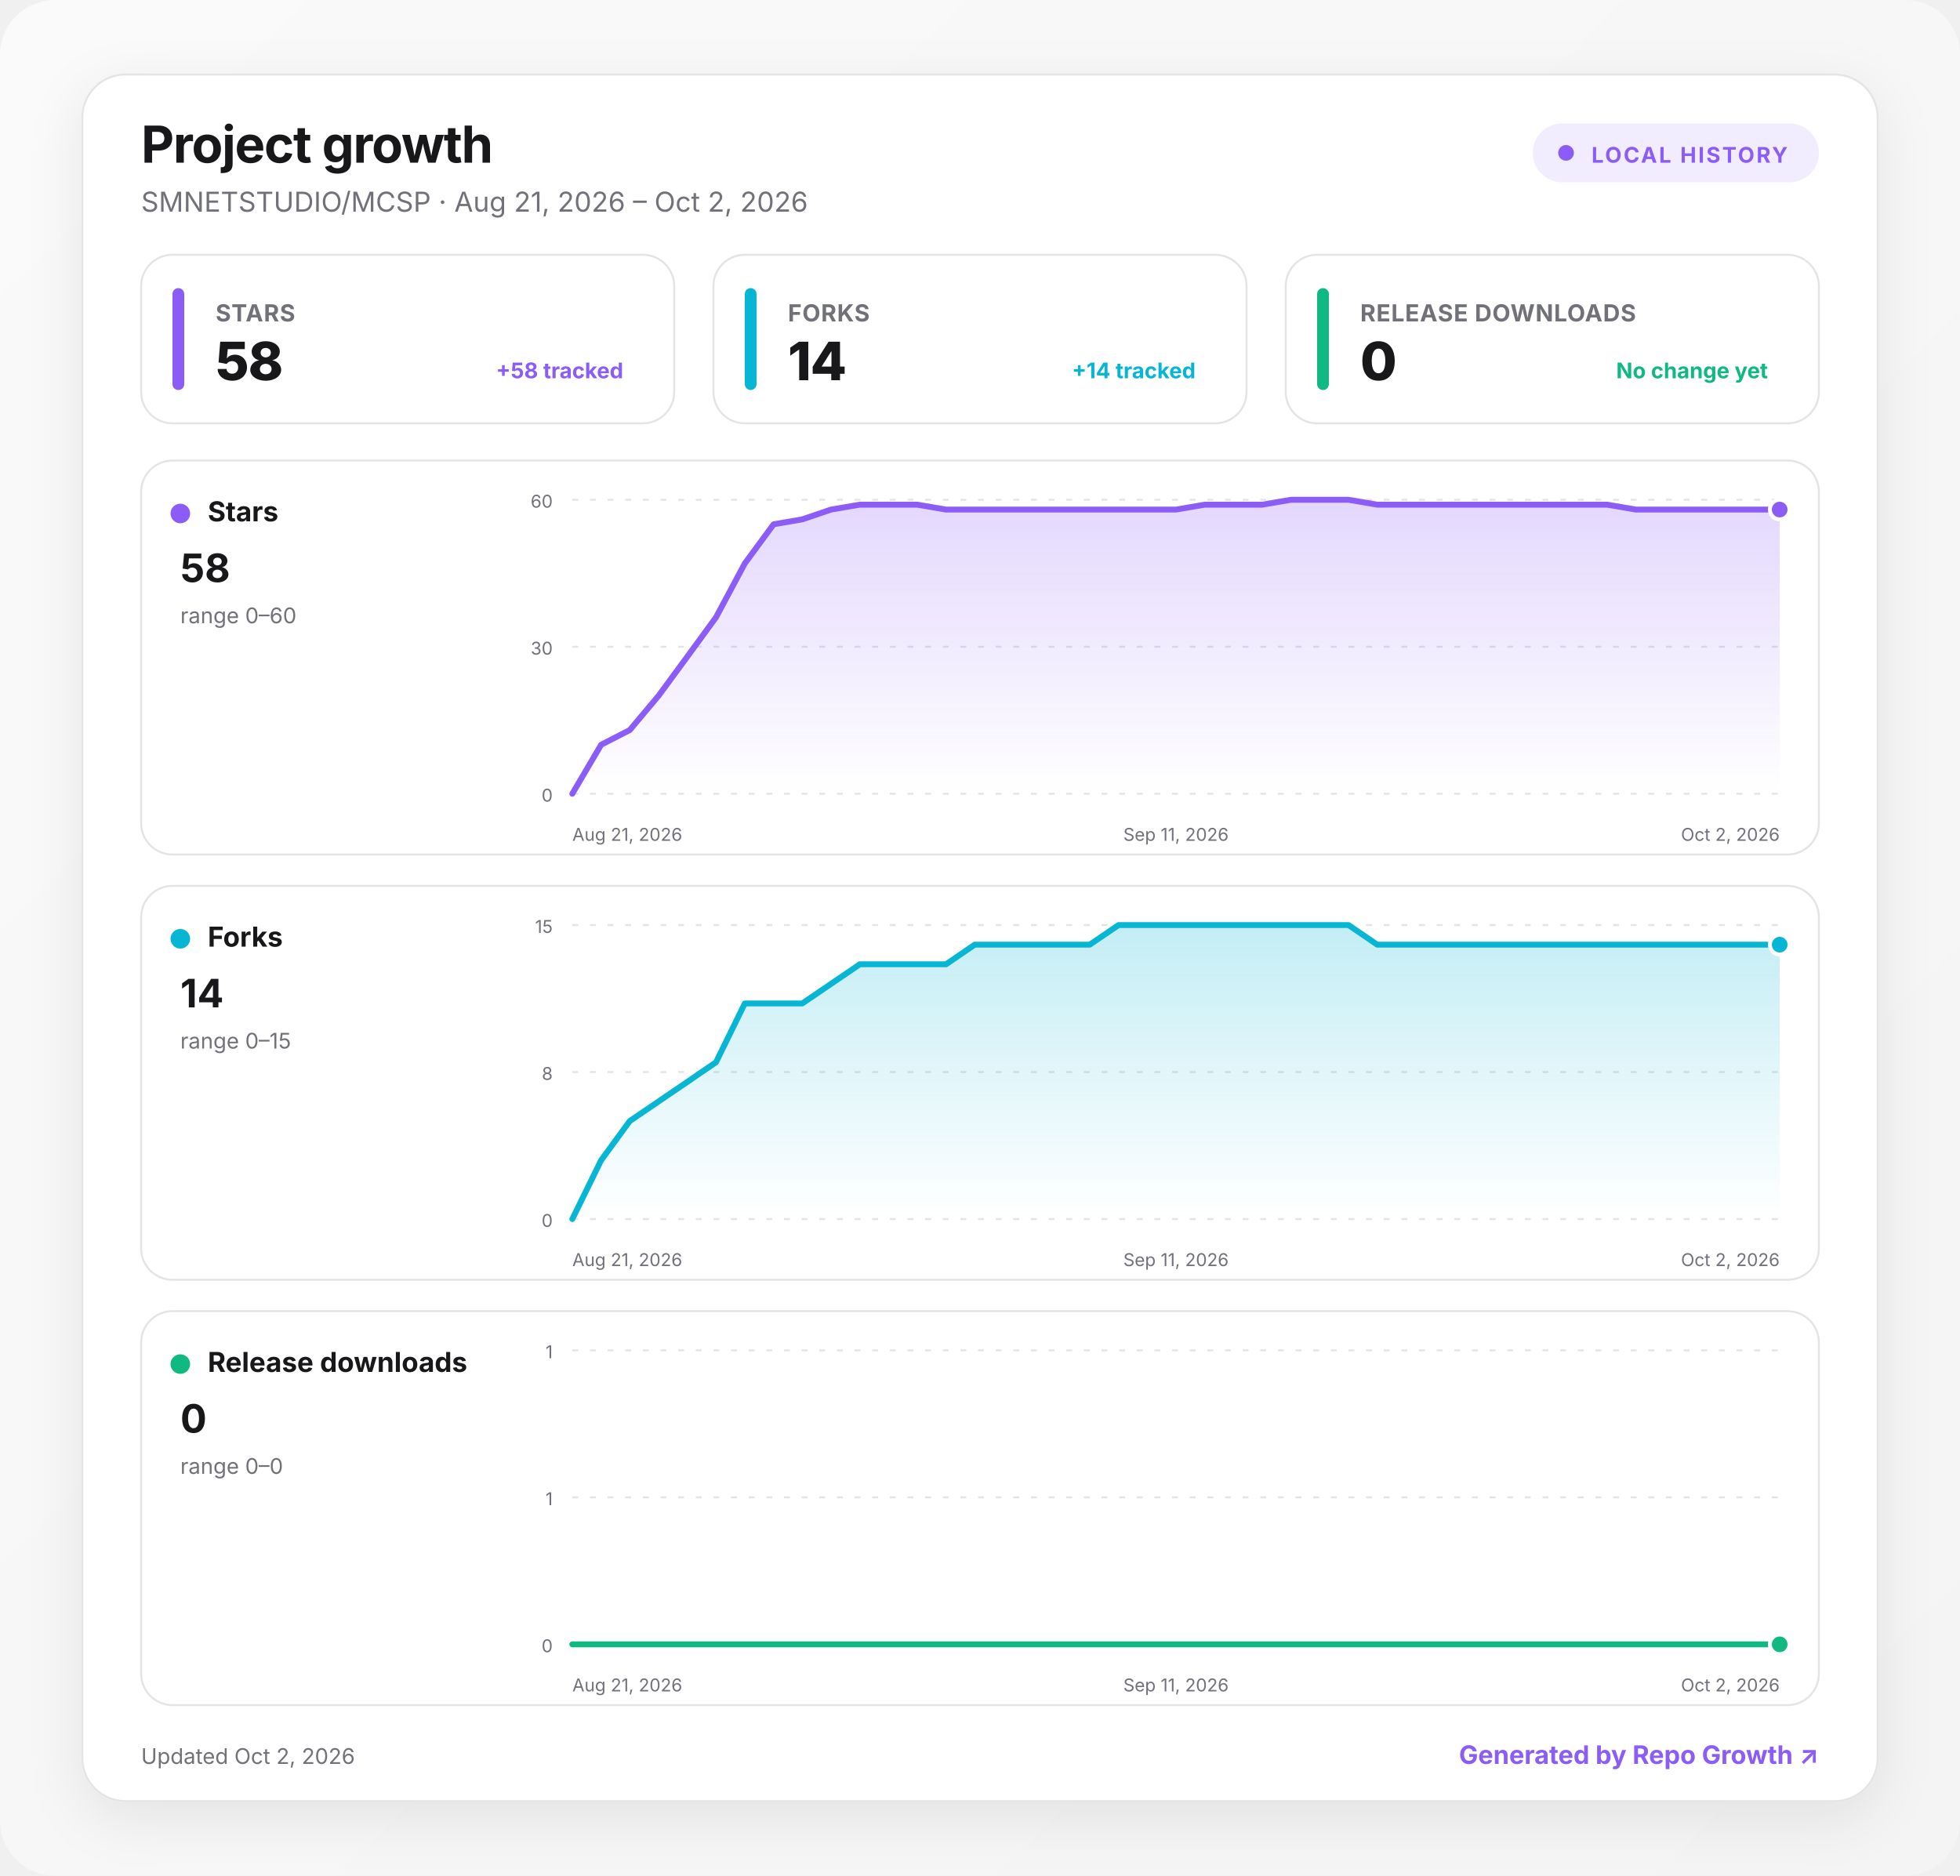
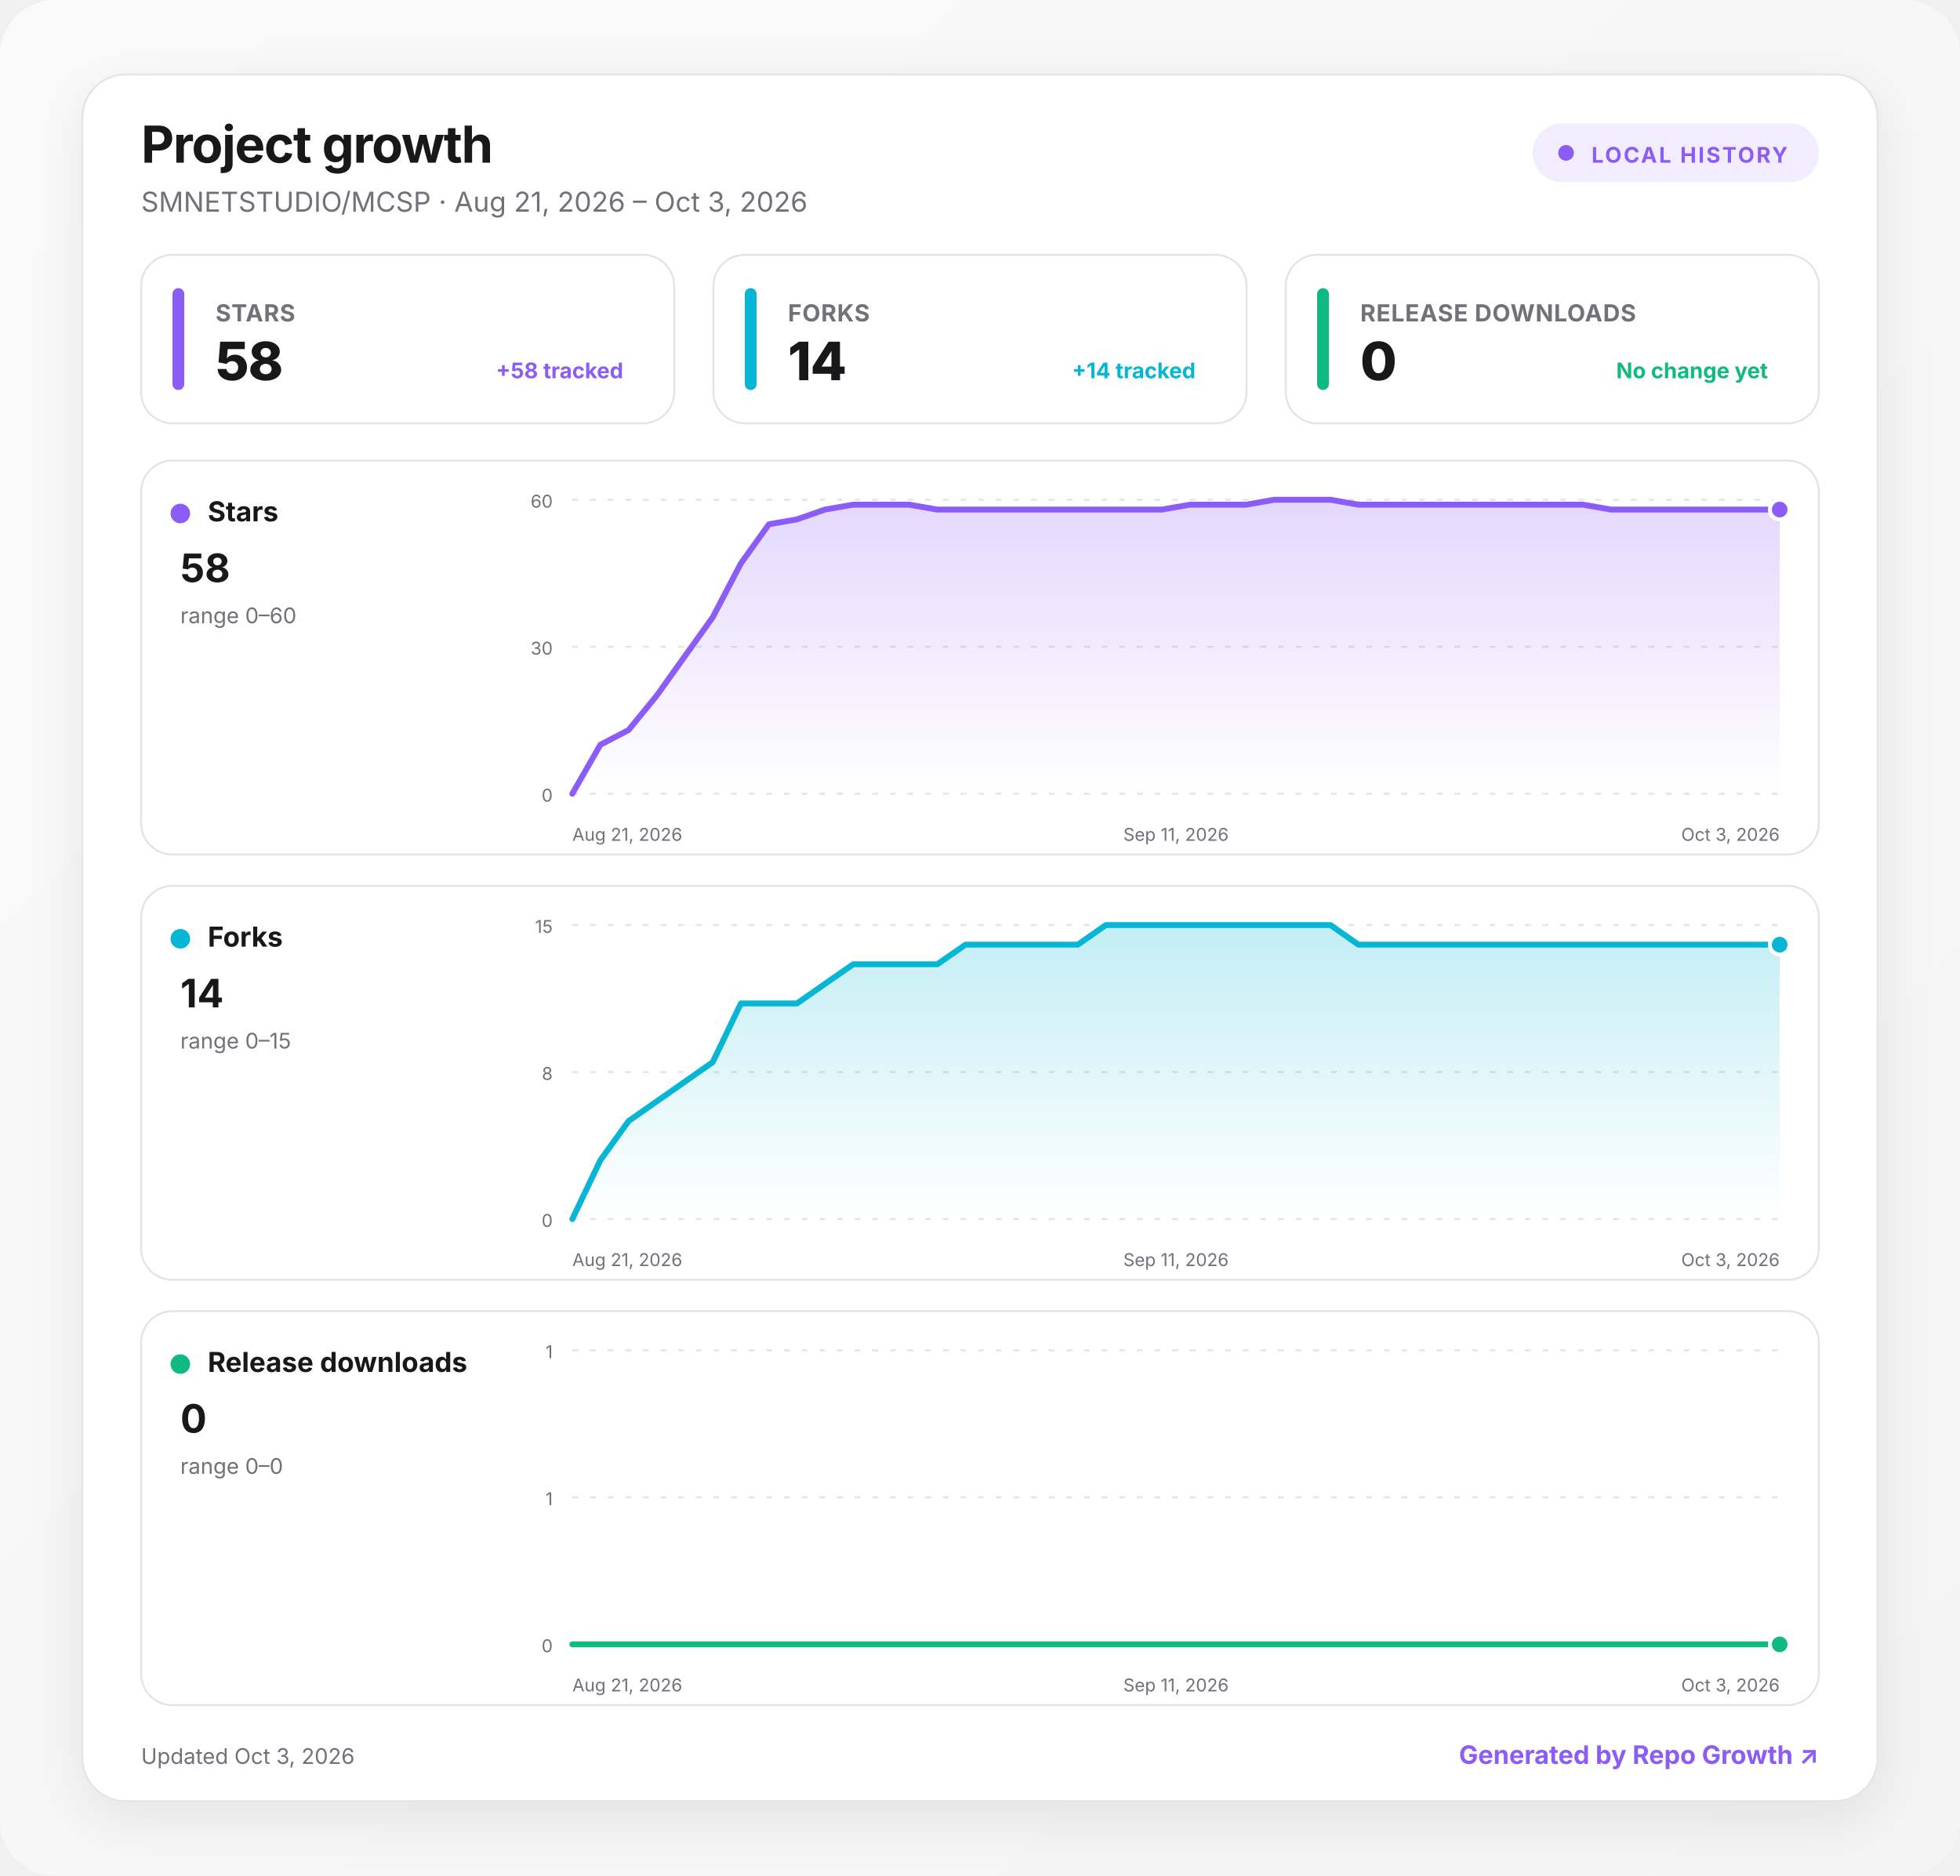
<svg xmlns="http://www.w3.org/2000/svg" width="1000" height="957" viewBox="0 0 1000 957" role="img" aria-labelledby="title desc">
  <defs>
    <linearGradient id="background" x1="0" y1="0" x2="1" y2="1">
      <stop offset="0" stop-color="#fafafa" />
      <stop offset="1" stop-color="#f4f4f5" />
    </linearGradient>
    <linearGradient id="fill-stars" x1="0" y1="0" x2="0" y2="1">
      <stop offset="0" stop-color="#8b5cf6" stop-opacity=".24" />
      <stop offset="1" stop-color="#8b5cf6" stop-opacity="0" />
    </linearGradient>
    <linearGradient id="fill-forks" x1="0" y1="0" x2="0" y2="1">
      <stop offset="0" stop-color="#06b6d4" stop-opacity=".24" />
      <stop offset="1" stop-color="#06b6d4" stop-opacity="0" />
    </linearGradient>
    <linearGradient id="fill-downloads" x1="0" y1="0" x2="0" y2="1">
      <stop offset="0" stop-color="#10b981" stop-opacity=".24" />
      <stop offset="1" stop-color="#10b981" stop-opacity="0" />
    </linearGradient>
    <filter id="shadow" x="-10%" y="-10%" width="120%" height="130%">
      <feDropShadow dx="0" dy="8" stdDeviation="14" flood-color="#18181b" flood-opacity=".08" />
    </filter>
    <style>
      :root { color-scheme: light dark; }
      .bg { fill: url(#background); }
      .surface { fill: #ffffff; stroke: #e4e4e7; }
      .panel { fill: #ffffff; stroke: #e4e4e7; }
      .primary { fill: #18181b; }
      .secondary { fill: #71717a; }
      .grid { stroke: #e4e4e7; }
      text { font-family: Inter, ui-sans-serif, system-ui, -apple-system, BlinkMacSystemFont, "Segoe UI", sans-serif; }
      @media (prefers-color-scheme: dark) {
        .bg { fill: #09090b; }
        .surface, .panel { fill: #111113; stroke: #27272a; }
        .primary { fill: #fafafa; }
        .secondary { fill: #a1a1aa; }
        .grid { stroke: #27272a; }
      }
    </style>
  </defs>
  <rect class="bg" width="1000" height="957" rx="28" />
  <g transform="translate(42 38)">
    <rect x="0" y="0" width="916" height="881" rx="22" class="surface" filter="url(#shadow)" />
    <text x="30" y="45" class="primary" font-size="26" font-weight="750" letter-spacing="-.5">Project growth</text>
-     <text x="30" y="70" class="secondary" font-size="14">SMNETSTUDIO/MCSP · Aug 21, 2026 – Oct 2, 2026</text>
+     <text x="30" y="70" class="secondary" font-size="14">SMNETSTUDIO/MCSP · Aug 21, 2026 – Oct 3, 2026</text>
    <g transform="translate(740 25)">
      <rect width="146" height="30" rx="15" fill="#8b5cf6" fill-opacity=".12" />
      <circle cx="17" cy="15" r="4" fill="#8b5cf6" />
      <text x="30" y="20" fill="#8b5cf6" font-size="11" font-weight="700" letter-spacing="1">LOCAL HISTORY</text>
    </g>
    <g transform="translate(30 92)">
      <rect width="272" height="86" rx="16" class="panel" />
      <rect x="16" y="17" width="6" height="52" rx="3" fill="#8b5cf6" />
      <text x="38" y="34" class="secondary" font-size="12" font-weight="650" letter-spacing=".3">STARS</text>
      <text x="38" y="64" class="primary" font-size="27" font-weight="760" letter-spacing="-.5">58</text>
      <text x="246" y="63" text-anchor="end" fill="#8b5cf6" font-size="11" font-weight="650">+58 tracked</text>
    </g>
    <g transform="translate(322 92)">
      <rect width="272" height="86" rx="16" class="panel" />
      <rect x="16" y="17" width="6" height="52" rx="3" fill="#06b6d4" />
      <text x="38" y="34" class="secondary" font-size="12" font-weight="650" letter-spacing=".3">FORKS</text>
      <text x="38" y="64" class="primary" font-size="27" font-weight="760" letter-spacing="-.5">14</text>
      <text x="246" y="63" text-anchor="end" fill="#06b6d4" font-size="11" font-weight="650">+14 tracked</text>
    </g>
    <g transform="translate(614 92)">
      <rect width="272" height="86" rx="16" class="panel" />
      <rect x="16" y="17" width="6" height="52" rx="3" fill="#10b981" />
      <text x="38" y="34" class="secondary" font-size="12" font-weight="650" letter-spacing=".3">RELEASE DOWNLOADS</text>
      <text x="38" y="64" class="primary" font-size="27" font-weight="760" letter-spacing="-.5">0</text>
      <text x="246" y="63" text-anchor="end" fill="#10b981" font-size="11" font-weight="650">No change yet</text>
    </g>
    <g transform="translate(30 197)">
      <rect width="856" height="201" rx="16" class="panel" />
      <circle cx="20" cy="27" r="5" fill="#8b5cf6" />
      <text x="34" y="31" class="primary" font-size="14" font-weight="700">Stars</text>
      <text x="20" y="62" class="primary" font-size="20" font-weight="750">58</text>
      <text x="20" y="83" class="secondary" font-size="11">range 0–60</text>
      <line x1="220" x2="836" y1="20" y2="20" class="grid" stroke-width="1" stroke-dasharray="3 6" />
      <text x="210" y="24" text-anchor="end" class="secondary" font-size="9">60</text>
      <line x1="220" x2="836" y1="95" y2="95" class="grid" stroke-width="1" stroke-dasharray="3 6" />
      <text x="210" y="99" text-anchor="end" class="secondary" font-size="9">30</text>
      <line x1="220" x2="836" y1="170" y2="170" class="grid" stroke-width="1" stroke-dasharray="3 6" />
      <text x="210" y="174" text-anchor="end" class="secondary" font-size="9">0</text>
-       <path d="M220 170 L234.7 145 L249.3 137.5 L264 120 L278.7 100 L293.3 80 L308 52.5 L322.7 32.5 L337.3 30 L352 25 L366.7 22.5 L381.3 22.5 L396 22.5 L410.7 25 L425.3 25 L440 25 L454.7 25 L469.3 25 L484 25 L498.7 25 L513.3 25 L528 25 L542.7 22.5 L557.3 22.5 L572 22.5 L586.7 20 L601.3 20 L616 20 L630.7 22.5 L645.3 22.5 L660 22.5 L674.7 22.5 L689.3 22.5 L704 22.5 L718.7 22.5 L733.3 22.5 L748 22.5 L762.7 25 L777.3 25 L792 25 L806.7 25 L821.3 25 L836 25 L836 170 L220 170 Z" fill="url(#fill-stars)" />
-       <path d="M220 170 L234.7 145 L249.3 137.5 L264 120 L278.7 100 L293.3 80 L308 52.5 L322.7 32.5 L337.3 30 L352 25 L366.7 22.5 L381.3 22.5 L396 22.5 L410.7 25 L425.3 25 L440 25 L454.7 25 L469.3 25 L484 25 L498.7 25 L513.3 25 L528 25 L542.7 22.5 L557.3 22.5 L572 22.5 L586.7 20 L601.3 20 L616 20 L630.7 22.5 L645.3 22.5 L660 22.5 L674.7 22.5 L689.3 22.5 L704 22.5 L718.7 22.5 L733.3 22.5 L748 22.5 L762.7 25 L777.3 25 L792 25 L806.7 25 L821.3 25 L836 25" fill="none" stroke="#8b5cf6" stroke-width="3" stroke-linecap="round" stroke-linejoin="round" />
+       <path d="M220 170 L234.3 145 L248.7 137.5 L263 120 L277.3 100 L291.6 80 L306 52.5 L320.3 32.5 L334.6 30 L348.9 25 L363.3 22.5 L377.6 22.5 L391.9 22.5 L406.2 25 L420.6 25 L434.9 25 L449.2 25 L463.5 25 L477.9 25 L492.2 25 L506.5 25 L520.8 25 L535.2 22.5 L549.5 22.5 L563.8 22.5 L578.1 20 L592.5 20 L606.8 20 L621.1 22.5 L635.4 22.5 L649.8 22.5 L664.1 22.5 L678.4 22.5 L692.7 22.5 L707.1 22.5 L721.4 22.5 L735.7 22.5 L750 25 L764.4 25 L778.7 25 L793 25 L807.3 25 L821.7 25 L836 25 L836 170 L220 170 Z" fill="url(#fill-stars)" />
+       <path d="M220 170 L234.3 145 L248.7 137.5 L263 120 L277.3 100 L291.6 80 L306 52.5 L320.3 32.5 L334.6 30 L348.9 25 L363.3 22.5 L377.6 22.5 L391.9 22.5 L406.2 25 L420.6 25 L434.9 25 L449.2 25 L463.5 25 L477.9 25 L492.2 25 L506.5 25 L520.8 25 L535.2 22.5 L549.5 22.5 L563.8 22.5 L578.1 20 L592.5 20 L606.8 20 L621.1 22.5 L635.4 22.5 L649.8 22.5 L664.1 22.5 L678.4 22.5 L692.7 22.5 L707.1 22.5 L721.4 22.5 L735.7 22.5 L750 25 L764.4 25 L778.7 25 L793 25 L807.3 25 L821.7 25 L836 25" fill="none" stroke="#8b5cf6" stroke-width="3" stroke-linecap="round" stroke-linejoin="round" />
      <circle cx="836" cy="25" r="5" fill="#8b5cf6" stroke="#fff" stroke-width="2" />
      <text x="220" y="194" text-anchor="start" class="secondary" font-size="9">Aug 21, 2026</text>
      <text x="528" y="194" text-anchor="middle" class="secondary" font-size="9">Sep 11, 2026</text>
-       <text x="836" y="194" text-anchor="end" class="secondary" font-size="9">Oct 2, 2026</text>
+       <text x="836" y="194" text-anchor="end" class="secondary" font-size="9">Oct 3, 2026</text>
    </g>
    <g transform="translate(30 414)">
      <rect width="856" height="201" rx="16" class="panel" />
      <circle cx="20" cy="27" r="5" fill="#06b6d4" />
      <text x="34" y="31" class="primary" font-size="14" font-weight="700">Forks</text>
      <text x="20" y="62" class="primary" font-size="20" font-weight="750">14</text>
      <text x="20" y="83" class="secondary" font-size="11">range 0–15</text>
      <line x1="220" x2="836" y1="20" y2="20" class="grid" stroke-width="1" stroke-dasharray="3 6" />
      <text x="210" y="24" text-anchor="end" class="secondary" font-size="9">15</text>
      <line x1="220" x2="836" y1="95" y2="95" class="grid" stroke-width="1" stroke-dasharray="3 6" />
      <text x="210" y="99" text-anchor="end" class="secondary" font-size="9">8</text>
      <line x1="220" x2="836" y1="170" y2="170" class="grid" stroke-width="1" stroke-dasharray="3 6" />
      <text x="210" y="174" text-anchor="end" class="secondary" font-size="9">0</text>
-       <path d="M220 170 L234.7 140 L249.3 120 L264 110 L278.7 100 L293.3 90 L308 60 L322.7 60 L337.3 60 L352 50 L366.7 40 L381.3 40 L396 40 L410.7 40 L425.3 30 L440 30 L454.7 30 L469.3 30 L484 30 L498.7 20 L513.3 20 L528 20 L542.7 20 L557.3 20 L572 20 L586.7 20 L601.3 20 L616 20 L630.7 30 L645.3 30 L660 30 L674.7 30 L689.3 30 L704 30 L718.7 30 L733.3 30 L748 30 L762.7 30 L777.3 30 L792 30 L806.7 30 L821.3 30 L836 30 L836 170 L220 170 Z" fill="url(#fill-forks)" />
-       <path d="M220 170 L234.7 140 L249.3 120 L264 110 L278.7 100 L293.3 90 L308 60 L322.7 60 L337.3 60 L352 50 L366.7 40 L381.3 40 L396 40 L410.7 40 L425.3 30 L440 30 L454.7 30 L469.3 30 L484 30 L498.7 20 L513.3 20 L528 20 L542.7 20 L557.3 20 L572 20 L586.7 20 L601.3 20 L616 20 L630.7 30 L645.3 30 L660 30 L674.7 30 L689.3 30 L704 30 L718.7 30 L733.3 30 L748 30 L762.7 30 L777.3 30 L792 30 L806.7 30 L821.3 30 L836 30" fill="none" stroke="#06b6d4" stroke-width="3" stroke-linecap="round" stroke-linejoin="round" />
+       <path d="M220 170 L234.3 140 L248.7 120 L263 110 L277.3 100 L291.6 90 L306 60 L320.3 60 L334.6 60 L348.9 50 L363.3 40 L377.6 40 L391.9 40 L406.2 40 L420.6 30 L434.9 30 L449.2 30 L463.5 30 L477.9 30 L492.2 20 L506.5 20 L520.8 20 L535.2 20 L549.5 20 L563.8 20 L578.1 20 L592.5 20 L606.8 20 L621.1 30 L635.4 30 L649.8 30 L664.1 30 L678.4 30 L692.7 30 L707.1 30 L721.4 30 L735.7 30 L750 30 L764.4 30 L778.7 30 L793 30 L807.3 30 L821.7 30 L836 30 L836 170 L220 170 Z" fill="url(#fill-forks)" />
+       <path d="M220 170 L234.3 140 L248.7 120 L263 110 L277.3 100 L291.6 90 L306 60 L320.3 60 L334.6 60 L348.9 50 L363.3 40 L377.6 40 L391.9 40 L406.2 40 L420.6 30 L434.9 30 L449.2 30 L463.5 30 L477.9 30 L492.2 20 L506.5 20 L520.8 20 L535.2 20 L549.5 20 L563.8 20 L578.1 20 L592.5 20 L606.8 20 L621.1 30 L635.4 30 L649.8 30 L664.1 30 L678.4 30 L692.7 30 L707.1 30 L721.4 30 L735.7 30 L750 30 L764.4 30 L778.7 30 L793 30 L807.3 30 L821.7 30 L836 30" fill="none" stroke="#06b6d4" stroke-width="3" stroke-linecap="round" stroke-linejoin="round" />
      <circle cx="836" cy="30" r="5" fill="#06b6d4" stroke="#fff" stroke-width="2" />
      <text x="220" y="194" text-anchor="start" class="secondary" font-size="9">Aug 21, 2026</text>
      <text x="528" y="194" text-anchor="middle" class="secondary" font-size="9">Sep 11, 2026</text>
-       <text x="836" y="194" text-anchor="end" class="secondary" font-size="9">Oct 2, 2026</text>
+       <text x="836" y="194" text-anchor="end" class="secondary" font-size="9">Oct 3, 2026</text>
    </g>
    <g transform="translate(30 631)">
      <rect width="856" height="201" rx="16" class="panel" />
      <circle cx="20" cy="27" r="5" fill="#10b981" />
      <text x="34" y="31" class="primary" font-size="14" font-weight="700">Release downloads</text>
      <text x="20" y="62" class="primary" font-size="20" font-weight="750">0</text>
      <text x="20" y="83" class="secondary" font-size="11">range 0–0</text>
      <line x1="220" x2="836" y1="20" y2="20" class="grid" stroke-width="1" stroke-dasharray="3 6" />
      <text x="210" y="24" text-anchor="end" class="secondary" font-size="9">1</text>
      <line x1="220" x2="836" y1="95" y2="95" class="grid" stroke-width="1" stroke-dasharray="3 6" />
      <text x="210" y="99" text-anchor="end" class="secondary" font-size="9">1</text>
      <line x1="220" x2="836" y1="170" y2="170" class="grid" stroke-width="1" stroke-dasharray="3 6" />
      <text x="210" y="174" text-anchor="end" class="secondary" font-size="9">0</text>
-       <path d="M220 170 L234.7 170 L249.3 170 L264 170 L278.7 170 L293.3 170 L308 170 L322.7 170 L337.3 170 L352 170 L366.7 170 L381.3 170 L396 170 L410.7 170 L425.3 170 L440 170 L454.7 170 L469.3 170 L484 170 L498.7 170 L513.3 170 L528 170 L542.7 170 L557.3 170 L572 170 L586.7 170 L601.3 170 L616 170 L630.7 170 L645.3 170 L660 170 L674.7 170 L689.3 170 L704 170 L718.7 170 L733.3 170 L748 170 L762.7 170 L777.3 170 L792 170 L806.7 170 L821.3 170 L836 170 L836 170 L220 170 Z" fill="url(#fill-downloads)" />
-       <path d="M220 170 L234.7 170 L249.3 170 L264 170 L278.7 170 L293.3 170 L308 170 L322.7 170 L337.3 170 L352 170 L366.7 170 L381.3 170 L396 170 L410.7 170 L425.3 170 L440 170 L454.7 170 L469.3 170 L484 170 L498.7 170 L513.3 170 L528 170 L542.7 170 L557.3 170 L572 170 L586.7 170 L601.3 170 L616 170 L630.7 170 L645.3 170 L660 170 L674.7 170 L689.3 170 L704 170 L718.7 170 L733.3 170 L748 170 L762.7 170 L777.3 170 L792 170 L806.7 170 L821.3 170 L836 170" fill="none" stroke="#10b981" stroke-width="3" stroke-linecap="round" stroke-linejoin="round" />
+       <path d="M220 170 L234.3 170 L248.7 170 L263 170 L277.3 170 L291.6 170 L306 170 L320.3 170 L334.6 170 L348.9 170 L363.3 170 L377.6 170 L391.9 170 L406.2 170 L420.6 170 L434.9 170 L449.2 170 L463.5 170 L477.9 170 L492.2 170 L506.5 170 L520.8 170 L535.2 170 L549.5 170 L563.8 170 L578.1 170 L592.5 170 L606.8 170 L621.1 170 L635.4 170 L649.8 170 L664.1 170 L678.4 170 L692.7 170 L707.1 170 L721.4 170 L735.7 170 L750 170 L764.4 170 L778.7 170 L793 170 L807.3 170 L821.7 170 L836 170 L836 170 L220 170 Z" fill="url(#fill-downloads)" />
+       <path d="M220 170 L234.3 170 L248.7 170 L263 170 L277.3 170 L291.6 170 L306 170 L320.3 170 L334.6 170 L348.9 170 L363.3 170 L377.6 170 L391.9 170 L406.2 170 L420.6 170 L434.9 170 L449.2 170 L463.5 170 L477.9 170 L492.2 170 L506.5 170 L520.8 170 L535.2 170 L549.5 170 L563.8 170 L578.1 170 L592.5 170 L606.8 170 L621.1 170 L635.4 170 L649.8 170 L664.1 170 L678.4 170 L692.7 170 L707.1 170 L721.4 170 L735.7 170 L750 170 L764.4 170 L778.7 170 L793 170 L807.3 170 L821.7 170 L836 170" fill="none" stroke="#10b981" stroke-width="3" stroke-linecap="round" stroke-linejoin="round" />
      <circle cx="836" cy="170" r="5" fill="#10b981" stroke="#fff" stroke-width="2" />
      <text x="220" y="194" text-anchor="start" class="secondary" font-size="9">Aug 21, 2026</text>
      <text x="528" y="194" text-anchor="middle" class="secondary" font-size="9">Sep 11, 2026</text>
-       <text x="836" y="194" text-anchor="end" class="secondary" font-size="9">Oct 2, 2026</text>
+       <text x="836" y="194" text-anchor="end" class="secondary" font-size="9">Oct 3, 2026</text>
    </g>
-     <text x="30" y="862" class="secondary" font-size="11">Updated Oct 2, 2026</text>
+     <text x="30" y="862" class="secondary" font-size="11">Updated Oct 3, 2026</text>
    <a href="https://github.com/MacRimi/repo-growth" target="_blank" aria-label="Open the Repo Growth project">
      <text x="886" y="862" fill="#8b5cf6" text-anchor="end" font-size="13" font-weight="700">Generated by Repo Growth ↗</text>
    </a>
  </g>
</svg>
